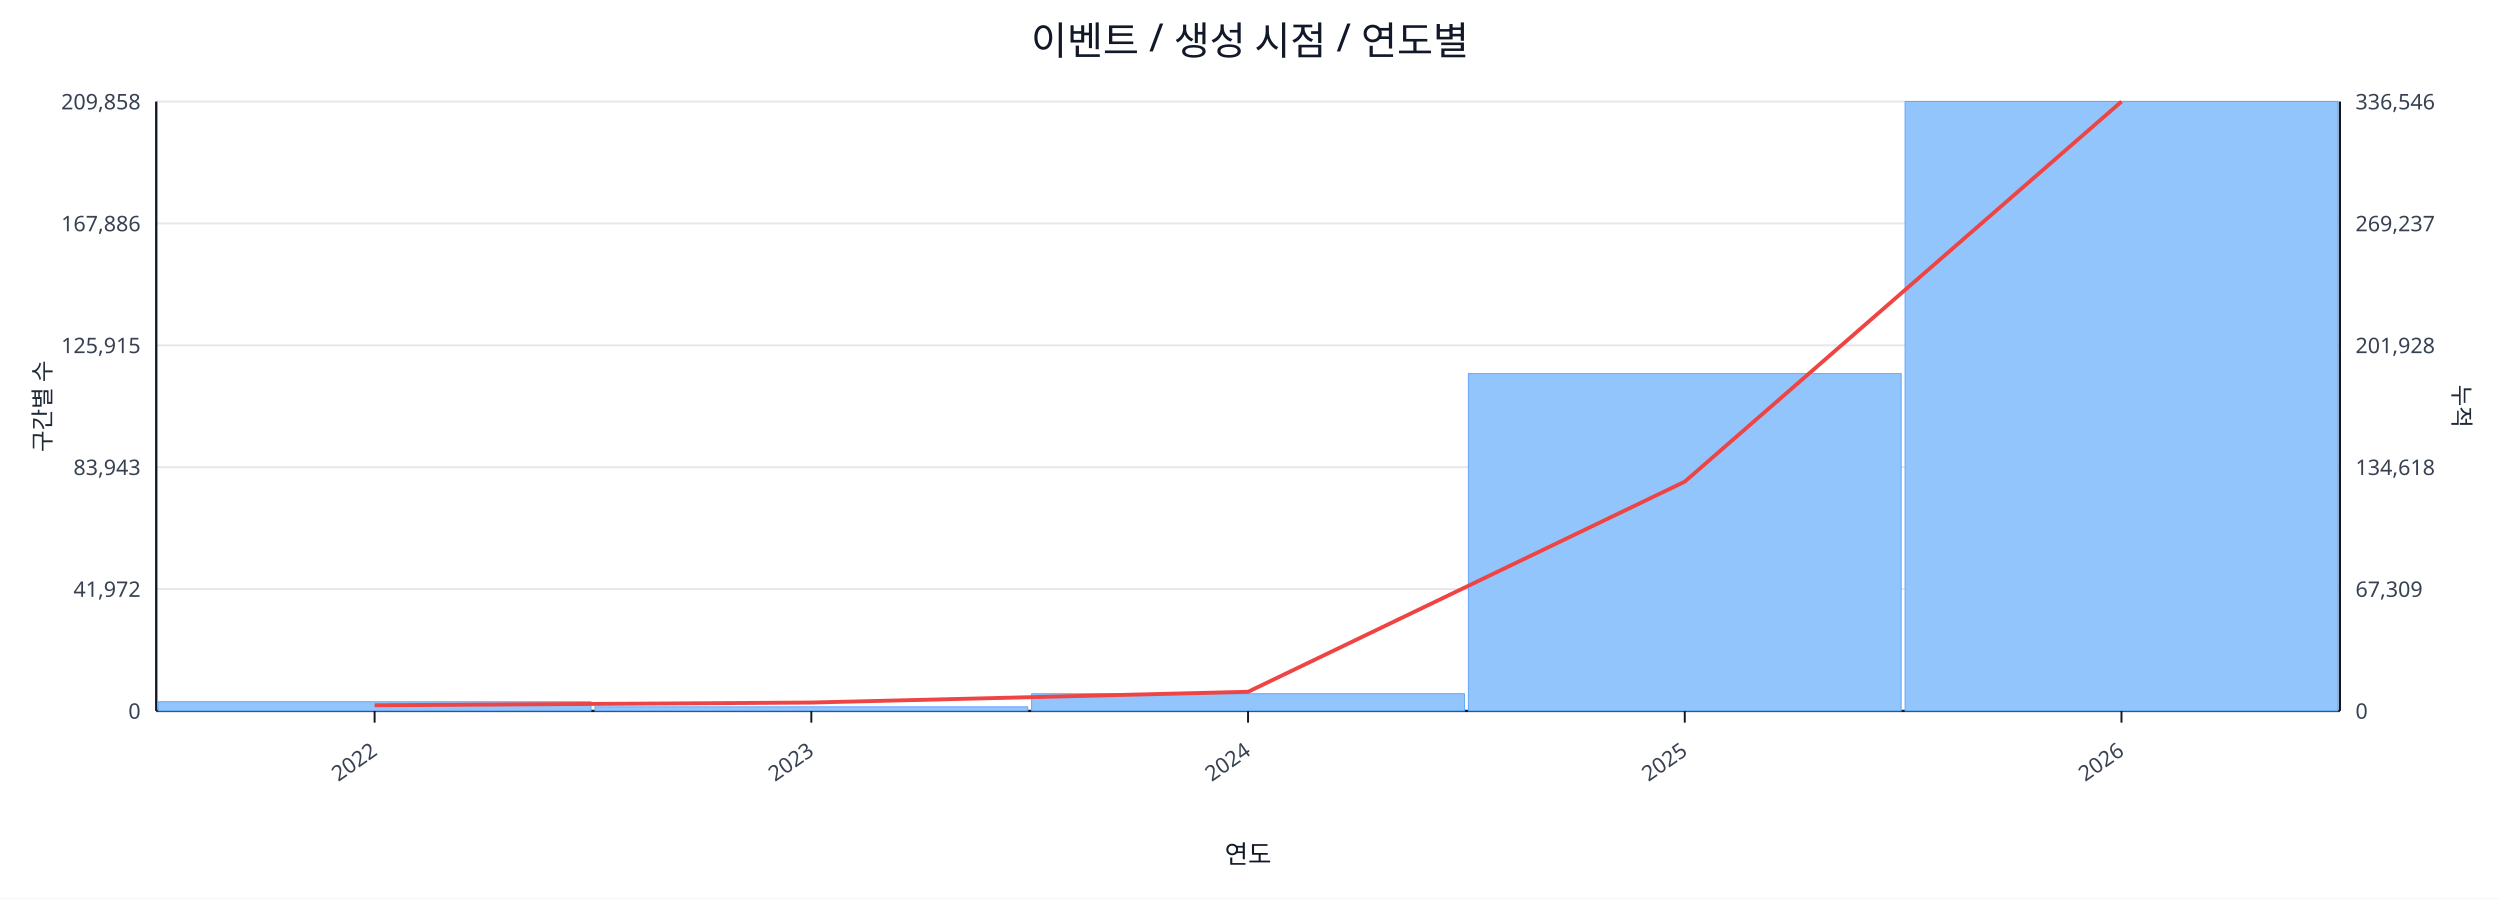
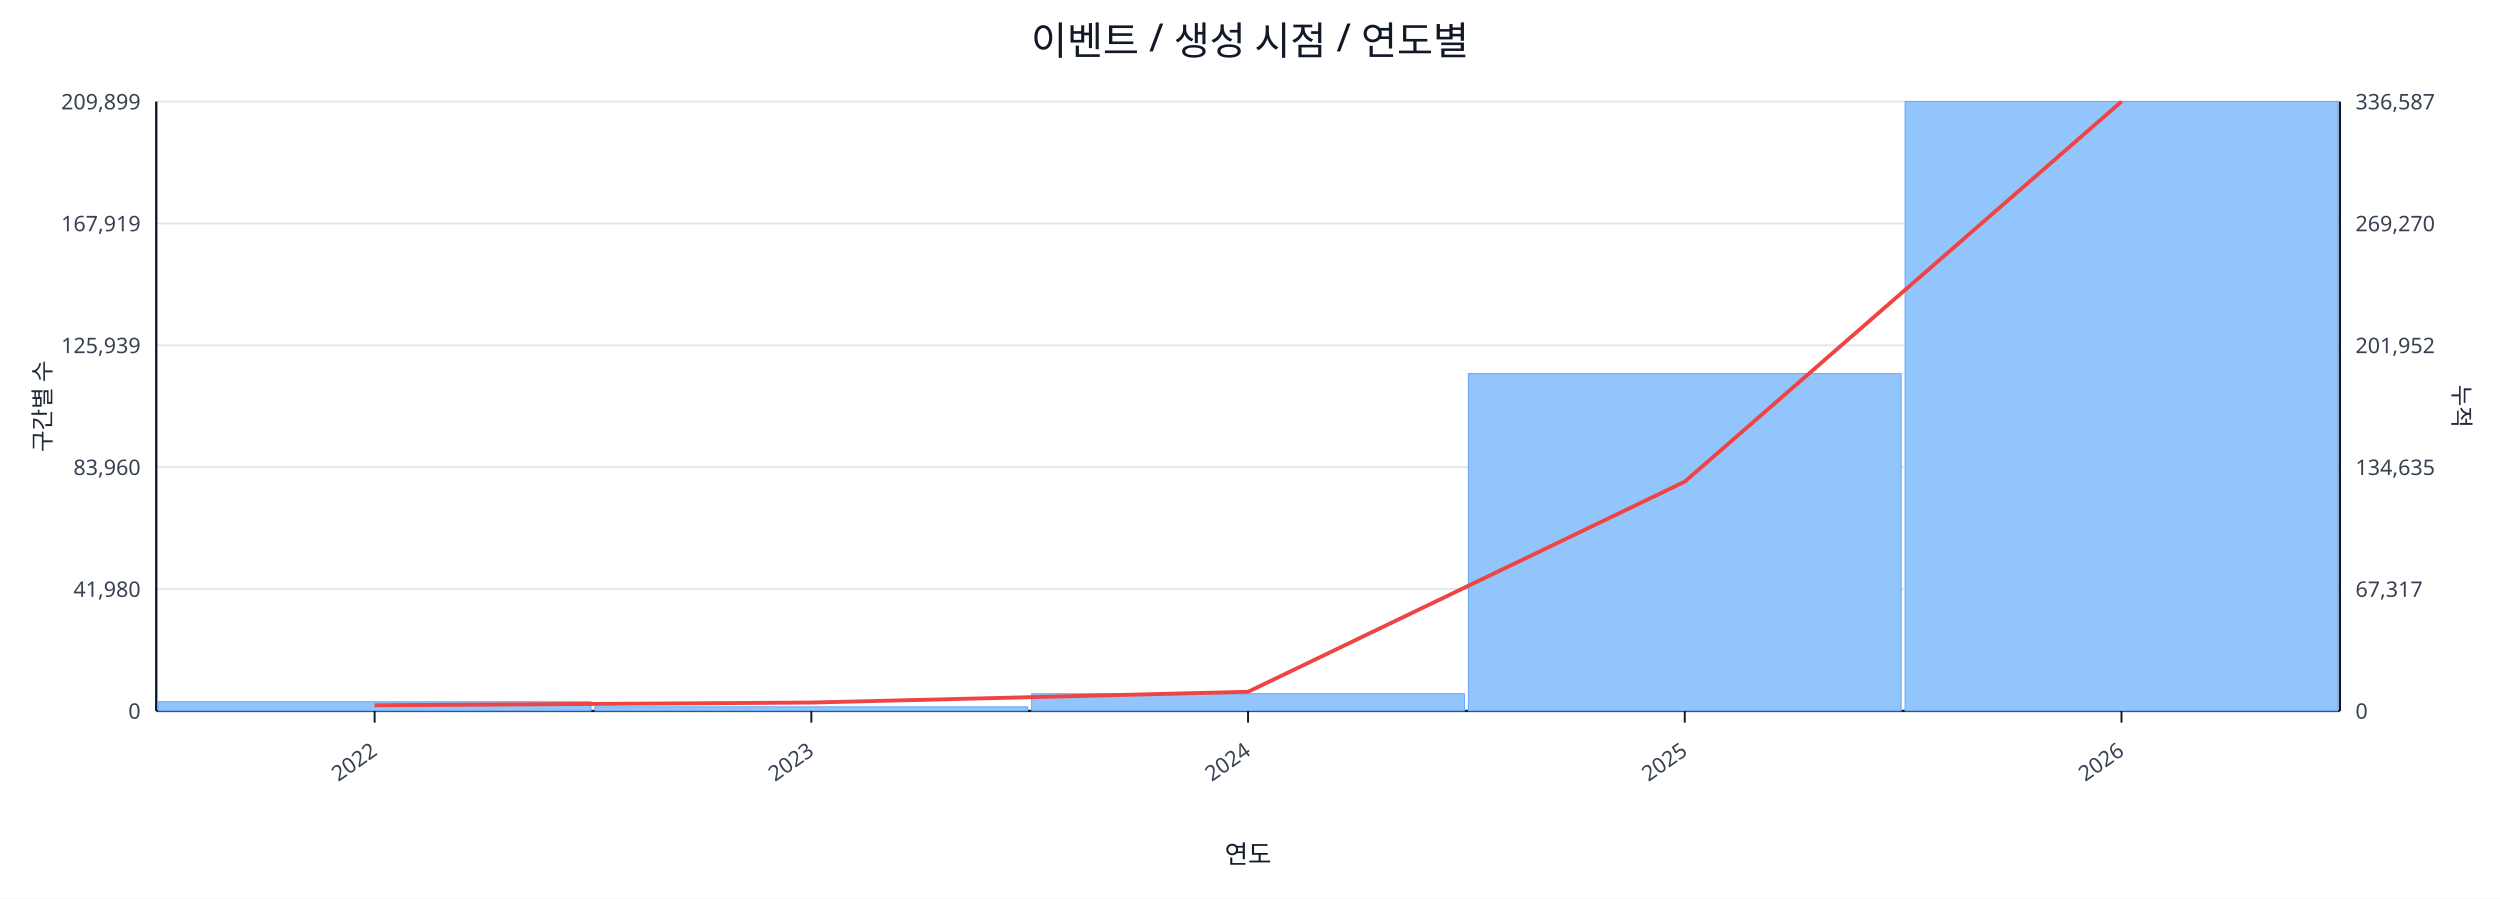
<svg xmlns="http://www.w3.org/2000/svg" width="1280" height="460" viewBox="0 0 1280 460">
  <rect x="0" y="0" width="100%" height="100%" fill="#ffffff" />
  <text x="640.0" y="28" font-size="20" text-anchor="middle" font-family="sans-serif" fill="#111827">이벤트 / 생성 시점 / 연도별</text>
  <line x1="80.0" y1="52.0" x2="1198.0" y2="52.0" stroke="#e5e7eb" stroke-width="1" />
-   <text x="72.0" y="56.0" font-size="11" text-anchor="end" font-family="sans-serif" fill="#374151">209,858</text>
-   <text x="1206.0" y="56.0" font-size="11" text-anchor="start" font-family="sans-serif" fill="#374151">336,546</text>
+   <text x="72.0" y="56.0" font-size="11" text-anchor="end" font-family="sans-serif" fill="#374151">209,899</text>
+   <text x="1206.0" y="56.0" font-size="11" text-anchor="start" font-family="sans-serif" fill="#374151">336,587</text>
  <line x1="80.0" y1="114.4" x2="1198.0" y2="114.4" stroke="#e5e7eb" stroke-width="1" />
-   <text x="72.0" y="118.4" font-size="11" text-anchor="end" font-family="sans-serif" fill="#374151">167,886</text>
-   <text x="1206.0" y="118.4" font-size="11" text-anchor="start" font-family="sans-serif" fill="#374151">269,237</text>
+   <text x="72.0" y="118.4" font-size="11" text-anchor="end" font-family="sans-serif" fill="#374151">167,919</text>
+   <text x="1206.0" y="118.4" font-size="11" text-anchor="start" font-family="sans-serif" fill="#374151">269,270</text>
  <line x1="80.0" y1="176.8" x2="1198.0" y2="176.8" stroke="#e5e7eb" stroke-width="1" />
-   <text x="72.0" y="180.8" font-size="11" text-anchor="end" font-family="sans-serif" fill="#374151">125,915</text>
-   <text x="1206.0" y="180.8" font-size="11" text-anchor="start" font-family="sans-serif" fill="#374151">201,928</text>
+   <text x="72.0" y="180.8" font-size="11" text-anchor="end" font-family="sans-serif" fill="#374151">125,939</text>
+   <text x="1206.0" y="180.8" font-size="11" text-anchor="start" font-family="sans-serif" fill="#374151">201,952</text>
  <line x1="80.0" y1="239.2" x2="1198.0" y2="239.2" stroke="#e5e7eb" stroke-width="1" />
-   <text x="72.0" y="243.2" font-size="11" text-anchor="end" font-family="sans-serif" fill="#374151">83,943</text>
-   <text x="1206.0" y="243.2" font-size="11" text-anchor="start" font-family="sans-serif" fill="#374151">134,618</text>
+   <text x="72.0" y="243.2" font-size="11" text-anchor="end" font-family="sans-serif" fill="#374151">83,960</text>
+   <text x="1206.0" y="243.2" font-size="11" text-anchor="start" font-family="sans-serif" fill="#374151">134,635</text>
  <line x1="80.0" y1="301.6" x2="1198.0" y2="301.6" stroke="#e5e7eb" stroke-width="1" />
-   <text x="72.0" y="305.6" font-size="11" text-anchor="end" font-family="sans-serif" fill="#374151">41,972</text>
-   <text x="1206.0" y="305.6" font-size="11" text-anchor="start" font-family="sans-serif" fill="#374151">67,309</text>
+   <text x="72.0" y="305.6" font-size="11" text-anchor="end" font-family="sans-serif" fill="#374151">41,980</text>
+   <text x="1206.0" y="305.6" font-size="11" text-anchor="start" font-family="sans-serif" fill="#374151">67,317</text>
  <line x1="80.0" y1="364.0" x2="1198.0" y2="364.0" stroke="#e5e7eb" stroke-width="1" />
  <text x="72.0" y="368.0" font-size="11" text-anchor="end" font-family="sans-serif" fill="#374151">0</text>
  <text x="1206.0" y="368.0" font-size="11" text-anchor="start" font-family="sans-serif" fill="#374151">0</text>
  <line x1="80.0" y1="364.0" x2="1198.0" y2="364.0" stroke="#111827" stroke-width="1.2" />
  <line x1="80.0" y1="52.0" x2="80.0" y2="364.0" stroke="#111827" stroke-width="1.2" />
  <line x1="1198.0" y1="52.0" x2="1198.0" y2="364.0" stroke="#111827" stroke-width="1.2" />
  <rect x="81.0" y="359.3" width="221.6" height="4.7" fill="#93c5fd" stroke="#60a5fa" stroke-width="0.5" />
  <rect x="304.6" y="361.9" width="221.6" height="2.1" fill="#93c5fd" stroke="#60a5fa" stroke-width="0.5" />
  <rect x="528.2" y="355.2" width="221.6" height="8.8" fill="#93c5fd" stroke="#60a5fa" stroke-width="0.5" />
  <rect x="751.8" y="191.3" width="221.6" height="172.7" fill="#93c5fd" stroke="#60a5fa" stroke-width="0.5" />
  <rect x="975.4" y="52.0" width="221.6" height="312.0" fill="#93c5fd" stroke="#60a5fa" stroke-width="0.5" />
  <polyline fill="none" stroke="#ef4444" stroke-width="2" points="191.8,361.1 415.4,359.7 639.0,354.2 862.6,246.6 1086.2,52.0" />
  <line x1="191.8" y1="364.0" x2="191.8" y2="370.0" stroke="#111827" stroke-width="1" />
  <text x="193.8" y="386.0" font-size="11" text-anchor="end" transform="rotate(-35 193.8 386.0)" font-family="sans-serif" fill="#374151">2022</text>
  <line x1="415.4" y1="364.0" x2="415.4" y2="370.0" stroke="#111827" stroke-width="1" />
  <text x="417.4" y="386.0" font-size="11" text-anchor="end" transform="rotate(-35 417.4 386.0)" font-family="sans-serif" fill="#374151">2023</text>
  <line x1="639.0" y1="364.0" x2="639.0" y2="370.0" stroke="#111827" stroke-width="1" />
  <text x="641.0" y="386.0" font-size="11" text-anchor="end" transform="rotate(-35 641.0 386.0)" font-family="sans-serif" fill="#374151">2024</text>
  <line x1="862.6" y1="364.0" x2="862.6" y2="370.0" stroke="#111827" stroke-width="1" />
  <text x="864.6" y="386.0" font-size="11" text-anchor="end" transform="rotate(-35 864.6 386.0)" font-family="sans-serif" fill="#374151">2025</text>
  <line x1="1086.2" y1="364.0" x2="1086.2" y2="370.0" stroke="#111827" stroke-width="1" />
  <text x="1088.2" y="386.0" font-size="11" text-anchor="end" transform="rotate(-35 1088.2 386.0)" font-family="sans-serif" fill="#374151">2026</text>
  <text x="26" y="208.0" font-size="12" transform="rotate(-90 26 208.0)" text-anchor="middle" font-family="sans-serif" fill="#1f2937">구간별 수</text>
  <text x="1256.0" y="208.0" font-size="12" transform="rotate(90 1256.0 208.0)" text-anchor="middle" font-family="sans-serif" fill="#1f2937">누적</text>
  <text x="639.0" y="442.0" font-size="13" text-anchor="middle" font-family="sans-serif" fill="#111827">연도</text>
</svg>
